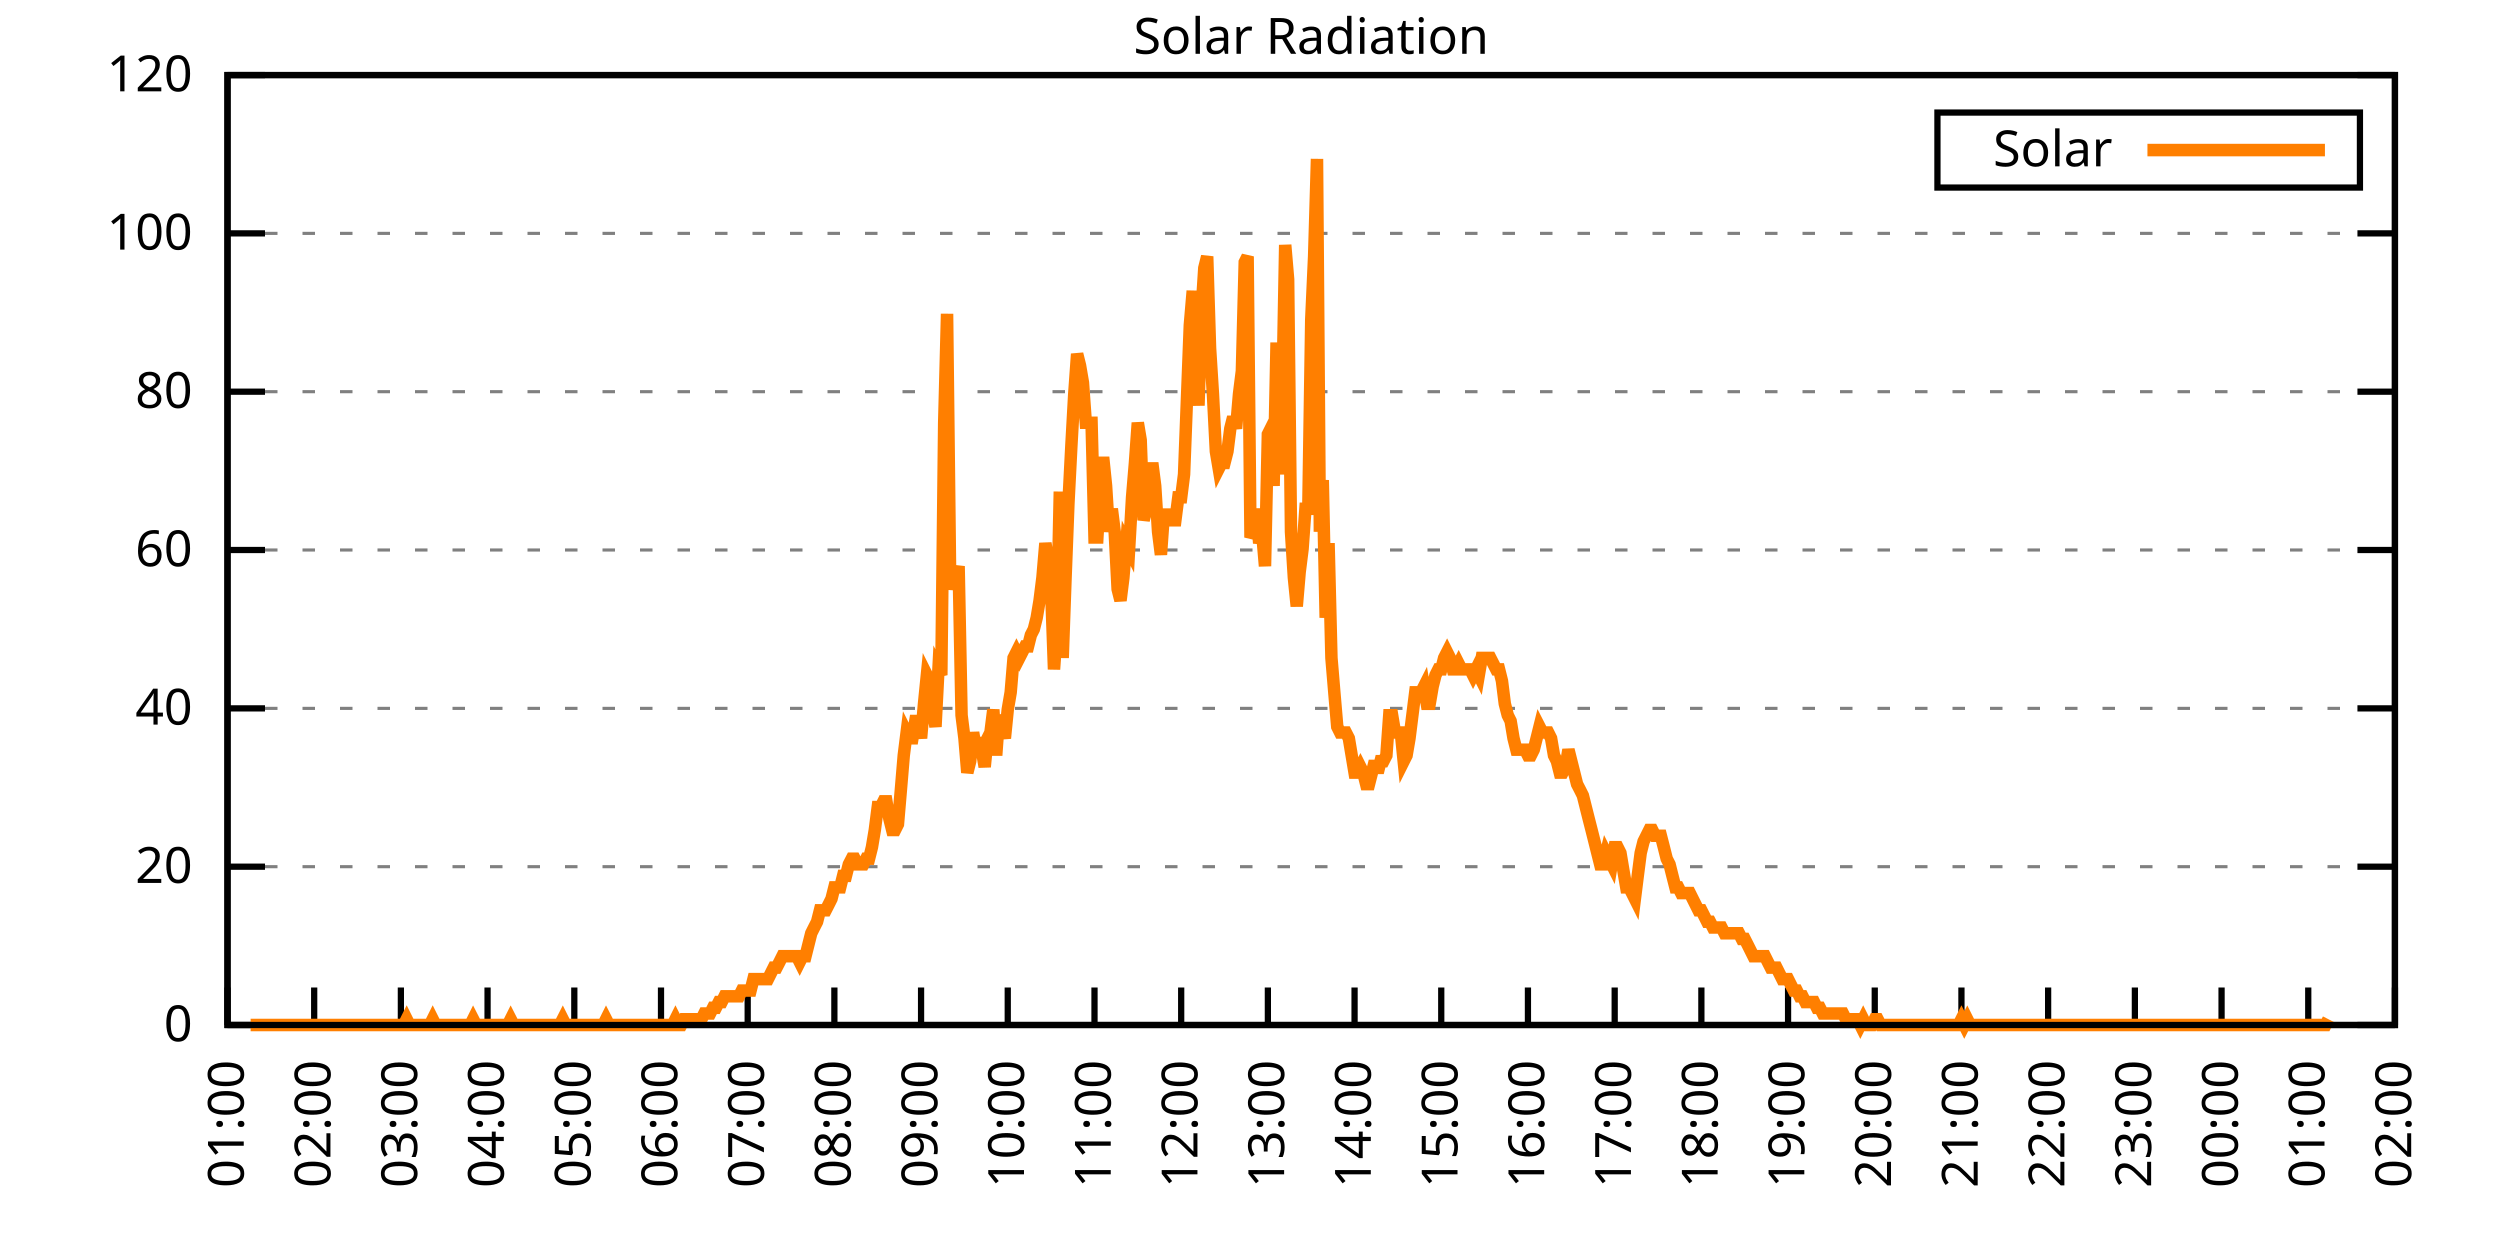
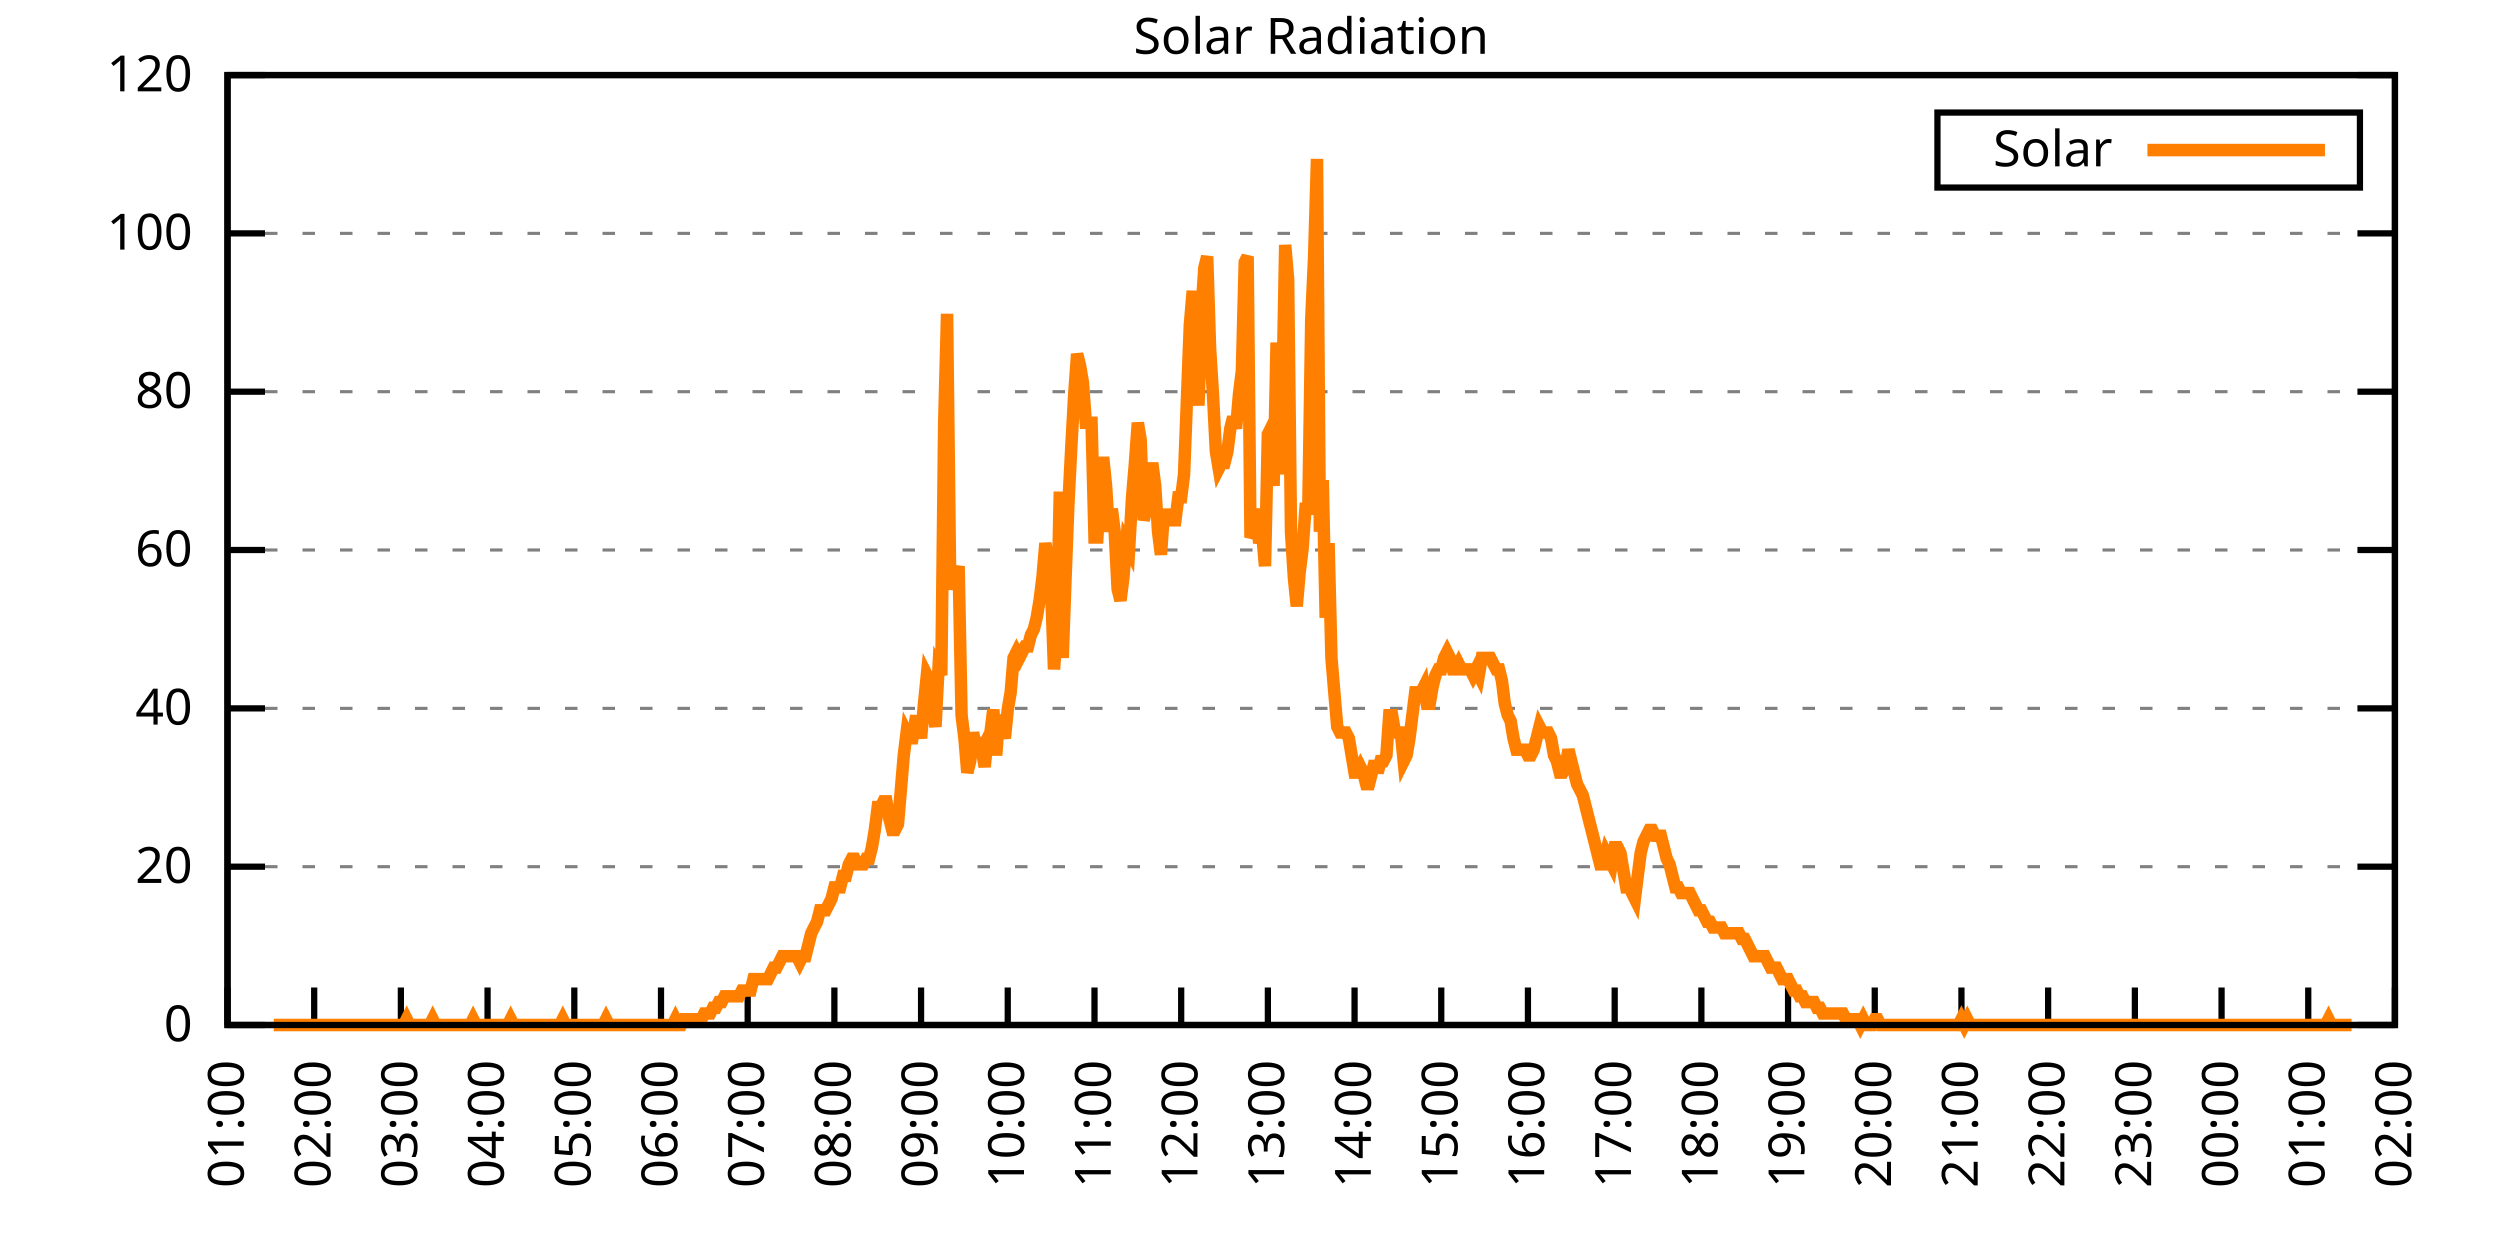
<svg xmlns="http://www.w3.org/2000/svg" xmlns:xlink="http://www.w3.org/1999/xlink" width="400" height="200" viewBox="0 0 400 200">
  <g id="gnuplot_canvas">
    <rect x="0" y="0" width="400" height="200" fill="none" />
    <defs>
      <circle id="gpDot" r="0.5" stroke-width="0.5" stroke="currentColor" />
      <path id="gpPt0" stroke-width="0.333" stroke="currentColor" d="M-1,0 h2 M0,-1 v2" />
      <path id="gpPt1" stroke-width="0.333" stroke="currentColor" d="M-1,-1 L1,1 M1,-1 L-1,1" />
      <path id="gpPt2" stroke-width="0.333" stroke="currentColor" d="M-1,0 L1,0 M0,-1 L0,1 M-1,-1 L1,1 M-1,1 L1,-1" />
      <rect id="gpPt3" stroke-width="0.333" stroke="currentColor" x="-1" y="-1" width="2" height="2" />
      <rect id="gpPt4" stroke-width="0.333" stroke="currentColor" fill="currentColor" x="-1" y="-1" width="2" height="2" />
      <circle id="gpPt5" stroke-width="0.333" stroke="currentColor" cx="0" cy="0" r="1" />
      <use xlink:href="#gpPt5" id="gpPt6" fill="currentColor" stroke="none" />
      <path id="gpPt7" stroke-width="0.333" stroke="currentColor" d="M0,-1.33 L-1.33,0.67 L1.33,0.67 z" />
      <use xlink:href="#gpPt7" id="gpPt8" fill="currentColor" stroke="none" />
      <use xlink:href="#gpPt7" id="gpPt9" stroke="currentColor" transform="rotate(180)" />
      <use xlink:href="#gpPt9" id="gpPt10" fill="currentColor" stroke="none" />
      <use xlink:href="#gpPt3" id="gpPt11" stroke="currentColor" transform="rotate(45)" />
      <use xlink:href="#gpPt11" id="gpPt12" fill="currentColor" stroke="none" />
      <path id="gpPt13" stroke-width="0.333" stroke="currentColor" d="M0,1.330 L1.265,0.411 L0.782,-1.067 L-0.782,-1.076 L-1.265,0.411 z" />
      <use xlink:href="#gpPt13" id="gpPt14" fill="currentColor" stroke="none" />
      <filter id="textbox" filterUnits="objectBoundingBox" x="0" y="0" height="1" width="1">
        <feFlood flood-color="white" flood-opacity="1" result="bgnd" />
        <feComposite in="SourceGraphic" in2="bgnd" operator="atop" />
      </filter>
      <filter id="greybox" filterUnits="objectBoundingBox" x="0" y="0" height="1" width="1">
        <feFlood flood-color="lightgrey" flood-opacity="1" result="grey" />
        <feComposite in="SourceGraphic" in2="grey" operator="atop" />
      </filter>
    </defs>
    <g fill="none" color="white" stroke="currentColor" stroke-width="1.00" stroke-linecap="butt" stroke-linejoin="miter">
</g>
    <g fill="none" color="black" stroke="currentColor" stroke-width="1.00" stroke-linecap="butt" stroke-linejoin="miter">
      <g stroke="none" shape-rendering="crispEdges">
        <polygon fill="rgb(255, 255, 255)" points="36.40,164.00 383.18,164.00 383.18,12.02 36.40,12.02 " />
      </g>
    </g>
    <g fill="none" color="black" stroke="currentColor" stroke-width="1.00" stroke-linecap="butt" stroke-linejoin="miter">
</g>
    <g fill="none" color="black" stroke="black" stroke-width="0.50" stroke-linecap="butt" stroke-linejoin="miter">
</g>
    <g fill="none" color="gray" stroke="currentColor" stroke-width="0.50" stroke-linecap="butt" stroke-linejoin="miter">
      <path stroke="gray" stroke-dasharray="2,4" class="gridline" d="M36.40,164.00 L383.19,164.00  " />
    </g>
    <g fill="none" color="gray" stroke="gray" stroke-width="1.00" stroke-linecap="butt" stroke-linejoin="miter">
</g>
    <g fill="none" color="black" stroke="currentColor" stroke-width="1.00" stroke-linecap="butt" stroke-linejoin="miter">
      <path stroke="black" d="M36.40,164.00 L42.40,164.00 M383.19,164.00 L377.19,164.00  " />
      <g transform="translate(30.80,166.60)" stroke="none" fill="black" font-family="Sans" font-size="8.00" text-anchor="end">
        <text>
          <tspan font-family="Sans"> 0</tspan>
        </text>
      </g>
    </g>
    <g fill="none" color="black" stroke="currentColor" stroke-width="1.00" stroke-linecap="butt" stroke-linejoin="miter">
</g>
    <g fill="none" color="black" stroke="black" stroke-width="0.50" stroke-linecap="butt" stroke-linejoin="miter">
</g>
    <g fill="none" color="gray" stroke="currentColor" stroke-width="0.50" stroke-linecap="butt" stroke-linejoin="miter">
      <path stroke="gray" stroke-dasharray="2,4" class="gridline" d="M36.40,138.67 L383.19,138.67  " />
    </g>
    <g fill="none" color="gray" stroke="gray" stroke-width="1.00" stroke-linecap="butt" stroke-linejoin="miter">
</g>
    <g fill="none" color="black" stroke="currentColor" stroke-width="1.00" stroke-linecap="butt" stroke-linejoin="miter">
      <path stroke="black" d="M36.40,138.67 L42.40,138.67 M383.19,138.67 L377.19,138.67  " />
      <g transform="translate(30.80,141.27)" stroke="none" fill="black" font-family="Sans" font-size="8.00" text-anchor="end">
        <text>
          <tspan font-family="Sans"> 20</tspan>
        </text>
      </g>
    </g>
    <g fill="none" color="black" stroke="currentColor" stroke-width="1.00" stroke-linecap="butt" stroke-linejoin="miter">
</g>
    <g fill="none" color="black" stroke="black" stroke-width="0.50" stroke-linecap="butt" stroke-linejoin="miter">
</g>
    <g fill="none" color="gray" stroke="currentColor" stroke-width="0.50" stroke-linecap="butt" stroke-linejoin="miter">
      <path stroke="gray" stroke-dasharray="2,4" class="gridline" d="M36.40,113.34 L383.19,113.34  " />
    </g>
    <g fill="none" color="gray" stroke="gray" stroke-width="1.00" stroke-linecap="butt" stroke-linejoin="miter">
</g>
    <g fill="none" color="black" stroke="currentColor" stroke-width="1.00" stroke-linecap="butt" stroke-linejoin="miter">
      <path stroke="black" d="M36.40,113.34 L42.40,113.34 M383.19,113.34 L377.19,113.34  " />
      <g transform="translate(30.80,115.94)" stroke="none" fill="black" font-family="Sans" font-size="8.00" text-anchor="end">
        <text>
          <tspan font-family="Sans"> 40</tspan>
        </text>
      </g>
    </g>
    <g fill="none" color="black" stroke="currentColor" stroke-width="1.00" stroke-linecap="butt" stroke-linejoin="miter">
</g>
    <g fill="none" color="black" stroke="black" stroke-width="0.50" stroke-linecap="butt" stroke-linejoin="miter">
</g>
    <g fill="none" color="gray" stroke="currentColor" stroke-width="0.50" stroke-linecap="butt" stroke-linejoin="miter">
      <path stroke="gray" stroke-dasharray="2,4" class="gridline" d="M36.40,88.00 L383.19,88.00  " />
    </g>
    <g fill="none" color="gray" stroke="gray" stroke-width="1.00" stroke-linecap="butt" stroke-linejoin="miter">
</g>
    <g fill="none" color="black" stroke="currentColor" stroke-width="1.00" stroke-linecap="butt" stroke-linejoin="miter">
      <path stroke="black" d="M36.40,88.00 L42.40,88.00 M383.19,88.00 L377.19,88.00  " />
      <g transform="translate(30.80,90.60)" stroke="none" fill="black" font-family="Sans" font-size="8.00" text-anchor="end">
        <text>
          <tspan font-family="Sans"> 60</tspan>
        </text>
      </g>
    </g>
    <g fill="none" color="black" stroke="currentColor" stroke-width="1.00" stroke-linecap="butt" stroke-linejoin="miter">
</g>
    <g fill="none" color="black" stroke="black" stroke-width="0.50" stroke-linecap="butt" stroke-linejoin="miter">
</g>
    <g fill="none" color="gray" stroke="currentColor" stroke-width="0.50" stroke-linecap="butt" stroke-linejoin="miter">
      <path stroke="gray" stroke-dasharray="2,4" class="gridline" d="M36.40,62.67 L383.19,62.67  " />
    </g>
    <g fill="none" color="gray" stroke="gray" stroke-width="1.00" stroke-linecap="butt" stroke-linejoin="miter">
</g>
    <g fill="none" color="black" stroke="currentColor" stroke-width="1.00" stroke-linecap="butt" stroke-linejoin="miter">
      <path stroke="black" d="M36.40,62.67 L42.40,62.67 M383.19,62.67 L377.19,62.67  " />
      <g transform="translate(30.80,65.27)" stroke="none" fill="black" font-family="Sans" font-size="8.00" text-anchor="end">
        <text>
          <tspan font-family="Sans"> 80</tspan>
        </text>
      </g>
    </g>
    <g fill="none" color="black" stroke="currentColor" stroke-width="1.00" stroke-linecap="butt" stroke-linejoin="miter">
</g>
    <g fill="none" color="black" stroke="black" stroke-width="0.50" stroke-linecap="butt" stroke-linejoin="miter">
</g>
    <g fill="none" color="gray" stroke="currentColor" stroke-width="0.50" stroke-linecap="butt" stroke-linejoin="miter">
      <path stroke="gray" stroke-dasharray="2,4" class="gridline" d="M36.40,37.34 L383.19,37.34  " />
    </g>
    <g fill="none" color="gray" stroke="gray" stroke-width="1.00" stroke-linecap="butt" stroke-linejoin="miter">
</g>
    <g fill="none" color="black" stroke="currentColor" stroke-width="1.00" stroke-linecap="butt" stroke-linejoin="miter">
      <path stroke="black" d="M36.40,37.34 L42.40,37.34 M383.19,37.34 L377.19,37.34  " />
      <g transform="translate(30.80,39.94)" stroke="none" fill="black" font-family="Sans" font-size="8.00" text-anchor="end">
        <text>
          <tspan font-family="Sans"> 100</tspan>
        </text>
      </g>
    </g>
    <g fill="none" color="black" stroke="currentColor" stroke-width="1.00" stroke-linecap="butt" stroke-linejoin="miter">
</g>
    <g fill="none" color="black" stroke="black" stroke-width="0.50" stroke-linecap="butt" stroke-linejoin="miter">
</g>
    <g fill="none" color="gray" stroke="currentColor" stroke-width="0.50" stroke-linecap="butt" stroke-linejoin="miter">
      <path stroke="gray" stroke-dasharray="2,4" class="gridline" d="M36.40,12.01 L383.19,12.01  " />
    </g>
    <g fill="none" color="gray" stroke="gray" stroke-width="1.00" stroke-linecap="butt" stroke-linejoin="miter">
</g>
    <g fill="none" color="black" stroke="currentColor" stroke-width="1.00" stroke-linecap="butt" stroke-linejoin="miter">
      <path stroke="black" d="M36.40,12.01 L42.40,12.01 M383.19,12.01 L377.19,12.01  " />
      <g transform="translate(30.80,14.61)" stroke="none" fill="black" font-family="Sans" font-size="8.00" text-anchor="end">
        <text>
          <tspan font-family="Sans"> 120</tspan>
        </text>
      </g>
    </g>
    <g fill="none" color="black" stroke="currentColor" stroke-width="1.00" stroke-linecap="butt" stroke-linejoin="miter">
      <path stroke="black" d="M36.40,164.00 L36.40,158.00  " />
      <g transform="translate(39.00,169.60) rotate(270.00)" stroke="none" fill="black" font-family="Sans" font-size="8.00" text-anchor="end">
        <text>
          <tspan font-family="Sans">01:00</tspan>
        </text>
      </g>
    </g>
    <g fill="none" color="black" stroke="currentColor" stroke-width="1.00" stroke-linecap="butt" stroke-linejoin="miter">
      <path stroke="black" d="M50.27,164.00 L50.27,158.00  " />
      <g transform="translate(52.87,169.60) rotate(270.00)" stroke="none" fill="black" font-family="Sans" font-size="8.00" text-anchor="end">
        <text>
          <tspan font-family="Sans">02:00</tspan>
        </text>
      </g>
    </g>
    <g fill="none" color="black" stroke="currentColor" stroke-width="1.00" stroke-linecap="butt" stroke-linejoin="miter">
      <path stroke="black" d="M64.14,164.00 L64.14,158.00  " />
      <g transform="translate(66.74,169.60) rotate(270.00)" stroke="none" fill="black" font-family="Sans" font-size="8.00" text-anchor="end">
        <text>
          <tspan font-family="Sans">03:00</tspan>
        </text>
      </g>
    </g>
    <g fill="none" color="black" stroke="currentColor" stroke-width="1.00" stroke-linecap="butt" stroke-linejoin="miter">
      <path stroke="black" d="M78.01,164.00 L78.01,158.00  " />
      <g transform="translate(80.61,169.60) rotate(270.00)" stroke="none" fill="black" font-family="Sans" font-size="8.00" text-anchor="end">
        <text>
          <tspan font-family="Sans">04:00</tspan>
        </text>
      </g>
    </g>
    <g fill="none" color="black" stroke="currentColor" stroke-width="1.00" stroke-linecap="butt" stroke-linejoin="miter">
      <path stroke="black" d="M91.89,164.00 L91.89,158.00  " />
      <g transform="translate(94.49,169.60) rotate(270.00)" stroke="none" fill="black" font-family="Sans" font-size="8.00" text-anchor="end">
        <text>
          <tspan font-family="Sans">05:00</tspan>
        </text>
      </g>
    </g>
    <g fill="none" color="black" stroke="currentColor" stroke-width="1.00" stroke-linecap="butt" stroke-linejoin="miter">
      <path stroke="black" d="M105.76,164.00 L105.76,158.00  " />
      <g transform="translate(108.36,169.60) rotate(270.00)" stroke="none" fill="black" font-family="Sans" font-size="8.00" text-anchor="end">
        <text>
          <tspan font-family="Sans">06:00</tspan>
        </text>
      </g>
    </g>
    <g fill="none" color="black" stroke="currentColor" stroke-width="1.00" stroke-linecap="butt" stroke-linejoin="miter">
      <path stroke="black" d="M119.63,164.00 L119.63,158.00  " />
      <g transform="translate(122.23,169.60) rotate(270.00)" stroke="none" fill="black" font-family="Sans" font-size="8.00" text-anchor="end">
        <text>
          <tspan font-family="Sans">07:00</tspan>
        </text>
      </g>
    </g>
    <g fill="none" color="black" stroke="currentColor" stroke-width="1.00" stroke-linecap="butt" stroke-linejoin="miter">
      <path stroke="black" d="M133.50,164.00 L133.50,158.00  " />
      <g transform="translate(136.10,169.60) rotate(270.00)" stroke="none" fill="black" font-family="Sans" font-size="8.00" text-anchor="end">
        <text>
          <tspan font-family="Sans">08:00</tspan>
        </text>
      </g>
    </g>
    <g fill="none" color="black" stroke="currentColor" stroke-width="1.00" stroke-linecap="butt" stroke-linejoin="miter">
      <path stroke="black" d="M147.37,164.00 L147.37,158.00  " />
      <g transform="translate(149.97,169.60) rotate(270.00)" stroke="none" fill="black" font-family="Sans" font-size="8.00" text-anchor="end">
        <text>
          <tspan font-family="Sans">09:00</tspan>
        </text>
      </g>
    </g>
    <g fill="none" color="black" stroke="currentColor" stroke-width="1.00" stroke-linecap="butt" stroke-linejoin="miter">
      <path stroke="black" d="M161.24,164.00 L161.24,158.00  " />
      <g transform="translate(163.84,169.60) rotate(270.00)" stroke="none" fill="black" font-family="Sans" font-size="8.00" text-anchor="end">
        <text>
          <tspan font-family="Sans">10:00</tspan>
        </text>
      </g>
    </g>
    <g fill="none" color="black" stroke="currentColor" stroke-width="1.00" stroke-linecap="butt" stroke-linejoin="miter">
      <path stroke="black" d="M175.12,164.00 L175.12,158.00  " />
      <g transform="translate(177.72,169.60) rotate(270.00)" stroke="none" fill="black" font-family="Sans" font-size="8.00" text-anchor="end">
        <text>
          <tspan font-family="Sans">11:00</tspan>
        </text>
      </g>
    </g>
    <g fill="none" color="black" stroke="currentColor" stroke-width="1.00" stroke-linecap="butt" stroke-linejoin="miter">
      <path stroke="black" d="M188.99,164.00 L188.99,158.00  " />
      <g transform="translate(191.59,169.60) rotate(270.00)" stroke="none" fill="black" font-family="Sans" font-size="8.00" text-anchor="end">
        <text>
          <tspan font-family="Sans">12:00</tspan>
        </text>
      </g>
    </g>
    <g fill="none" color="black" stroke="currentColor" stroke-width="1.00" stroke-linecap="butt" stroke-linejoin="miter">
      <path stroke="black" d="M202.86,164.00 L202.86,158.00  " />
      <g transform="translate(205.46,169.60) rotate(270.00)" stroke="none" fill="black" font-family="Sans" font-size="8.00" text-anchor="end">
        <text>
          <tspan font-family="Sans">13:00</tspan>
        </text>
      </g>
    </g>
    <g fill="none" color="black" stroke="currentColor" stroke-width="1.00" stroke-linecap="butt" stroke-linejoin="miter">
      <path stroke="black" d="M216.73,164.00 L216.73,158.00  " />
      <g transform="translate(219.33,169.60) rotate(270.00)" stroke="none" fill="black" font-family="Sans" font-size="8.00" text-anchor="end">
        <text>
          <tspan font-family="Sans">14:00</tspan>
        </text>
      </g>
    </g>
    <g fill="none" color="black" stroke="currentColor" stroke-width="1.00" stroke-linecap="butt" stroke-linejoin="miter">
      <path stroke="black" d="M230.60,164.00 L230.60,158.00  " />
      <g transform="translate(233.20,169.60) rotate(270.00)" stroke="none" fill="black" font-family="Sans" font-size="8.00" text-anchor="end">
        <text>
          <tspan font-family="Sans">15:00</tspan>
        </text>
      </g>
    </g>
    <g fill="none" color="black" stroke="currentColor" stroke-width="1.00" stroke-linecap="butt" stroke-linejoin="miter">
      <path stroke="black" d="M244.47,164.00 L244.47,158.00  " />
      <g transform="translate(247.07,169.60) rotate(270.00)" stroke="none" fill="black" font-family="Sans" font-size="8.00" text-anchor="end">
        <text>
          <tspan font-family="Sans">16:00</tspan>
        </text>
      </g>
    </g>
    <g fill="none" color="black" stroke="currentColor" stroke-width="1.00" stroke-linecap="butt" stroke-linejoin="miter">
      <path stroke="black" d="M258.35,164.00 L258.35,158.00  " />
      <g transform="translate(260.95,169.60) rotate(270.00)" stroke="none" fill="black" font-family="Sans" font-size="8.00" text-anchor="end">
        <text>
          <tspan font-family="Sans">17:00</tspan>
        </text>
      </g>
    </g>
    <g fill="none" color="black" stroke="currentColor" stroke-width="1.00" stroke-linecap="butt" stroke-linejoin="miter">
      <path stroke="black" d="M272.22,164.00 L272.22,158.00  " />
      <g transform="translate(274.82,169.60) rotate(270.00)" stroke="none" fill="black" font-family="Sans" font-size="8.00" text-anchor="end">
        <text>
          <tspan font-family="Sans">18:00</tspan>
        </text>
      </g>
    </g>
    <g fill="none" color="black" stroke="currentColor" stroke-width="1.00" stroke-linecap="butt" stroke-linejoin="miter">
      <path stroke="black" d="M286.09,164.00 L286.09,158.00  " />
      <g transform="translate(288.69,169.60) rotate(270.00)" stroke="none" fill="black" font-family="Sans" font-size="8.00" text-anchor="end">
        <text>
          <tspan font-family="Sans">19:00</tspan>
        </text>
      </g>
    </g>
    <g fill="none" color="black" stroke="currentColor" stroke-width="1.00" stroke-linecap="butt" stroke-linejoin="miter">
      <path stroke="black" d="M299.96,164.00 L299.96,158.00  " />
      <g transform="translate(302.56,169.60) rotate(270.00)" stroke="none" fill="black" font-family="Sans" font-size="8.00" text-anchor="end">
        <text>
          <tspan font-family="Sans">20:00</tspan>
        </text>
      </g>
    </g>
    <g fill="none" color="black" stroke="currentColor" stroke-width="1.00" stroke-linecap="butt" stroke-linejoin="miter">
      <path stroke="black" d="M313.83,164.00 L313.83,158.00  " />
      <g transform="translate(316.43,169.60) rotate(270.00)" stroke="none" fill="black" font-family="Sans" font-size="8.00" text-anchor="end">
        <text>
          <tspan font-family="Sans">21:00</tspan>
        </text>
      </g>
    </g>
    <g fill="none" color="black" stroke="currentColor" stroke-width="1.00" stroke-linecap="butt" stroke-linejoin="miter">
      <path stroke="black" d="M327.70,164.00 L327.70,158.00  " />
      <g transform="translate(330.30,169.60) rotate(270.00)" stroke="none" fill="black" font-family="Sans" font-size="8.00" text-anchor="end">
        <text>
          <tspan font-family="Sans">22:00</tspan>
        </text>
      </g>
    </g>
    <g fill="none" color="black" stroke="currentColor" stroke-width="1.00" stroke-linecap="butt" stroke-linejoin="miter">
      <path stroke="black" d="M341.58,164.00 L341.58,158.00  " />
      <g transform="translate(344.18,169.60) rotate(270.00)" stroke="none" fill="black" font-family="Sans" font-size="8.00" text-anchor="end">
        <text>
          <tspan font-family="Sans">23:00</tspan>
        </text>
      </g>
    </g>
    <g fill="none" color="black" stroke="currentColor" stroke-width="1.00" stroke-linecap="butt" stroke-linejoin="miter">
      <path stroke="black" d="M355.45,164.00 L355.45,158.00  " />
      <g transform="translate(358.05,169.60) rotate(270.00)" stroke="none" fill="black" font-family="Sans" font-size="8.00" text-anchor="end">
        <text>
          <tspan font-family="Sans">00:00</tspan>
        </text>
      </g>
    </g>
    <g fill="none" color="black" stroke="currentColor" stroke-width="1.00" stroke-linecap="butt" stroke-linejoin="miter">
      <path stroke="black" d="M369.32,164.00 L369.32,158.00  " />
      <g transform="translate(371.92,169.60) rotate(270.00)" stroke="none" fill="black" font-family="Sans" font-size="8.00" text-anchor="end">
        <text>
          <tspan font-family="Sans">01:00</tspan>
        </text>
      </g>
    </g>
    <g fill="none" color="black" stroke="currentColor" stroke-width="1.00" stroke-linecap="butt" stroke-linejoin="miter">
      <path stroke="black" d="M383.19,164.00 L383.19,158.00  " />
      <g transform="translate(385.79,169.60) rotate(270.00)" stroke="none" fill="black" font-family="Sans" font-size="8.00" text-anchor="end">
        <text>
          <tspan font-family="Sans">02:00</tspan>
        </text>
      </g>
    </g>
    <g fill="none" color="black" stroke="currentColor" stroke-width="1.00" stroke-linecap="butt" stroke-linejoin="miter">
</g>
    <g fill="none" color="black" stroke="currentColor" stroke-width="1.00" stroke-linecap="butt" stroke-linejoin="miter">
      <path stroke="black" d="M36.40,12.01 L36.40,164.00 L383.19,164.00 L383.19,12.01 L36.40,12.01 Z  " />
    </g>
    <g fill="none" color="black" stroke="currentColor" stroke-width="1.00" stroke-linecap="butt" stroke-linejoin="miter">
</g>
    <g fill="none" color="black" stroke="currentColor" stroke-width="1.00" stroke-linecap="butt" stroke-linejoin="miter">
      <path stroke="black" d="M309.99,30.01 L309.99,18.01 L377.59,18.01 L377.59,30.01 L309.99,30.01 Z  " />
    </g>
    <g id="Solar_Radiation_plot_1">
      <g fill="none" color="white" stroke="black" stroke-width="2.00" stroke-linecap="butt" stroke-linejoin="miter">
</g>
      <g fill="none" color="black" stroke="currentColor" stroke-width="2.00" stroke-linecap="butt" stroke-linejoin="miter">
        <g transform="translate(337.99,26.61)" stroke="none" fill="black" font-family="Sans" font-size="8.00" text-anchor="end">
          <text>
            <tspan font-family="Sans">Solar</tspan>
          </text>
        </g>
      </g>
      <g fill="none" color="black" stroke="currentColor" stroke-width="2.00" stroke-linecap="butt" stroke-linejoin="miter">
-         <path stroke="rgb(255, 127,   0)" d="M343.59,24.01 L371.99,24.01 M40.10,164.00 L40.56,164.00 L41.02,164.00 L41.49,164.00 L41.95,164.00 L42.41,164.00   L42.87,164.00 L43.34,164.00 L43.80,164.00 L44.26,164.00 L44.72,164.00 L45.19,164.00 L45.65,164.00 L46.11,164.00   L46.57,164.00 L47.03,164.00 L47.50,164.00 L47.96,164.00 L48.42,164.00 L48.88,164.00 L49.35,164.00 L49.81,164.00   L50.27,164.00 L50.73,164.00 L51.20,164.00 L51.66,164.00 L52.12,164.00 L52.58,164.00 L53.05,164.00 L53.51,164.00   L53.97,164.00 L54.43,164.00 L54.90,164.00 L55.36,164.00 L55.82,164.00 L56.28,164.00 L56.75,164.00 L57.21,164.00   L57.67,164.00 L58.13,164.00 L58.59,164.00 L59.06,164.00 L59.52,164.00 L59.98,164.00 L60.44,164.00 L60.91,164.00   L61.37,164.00 L61.83,164.00 L62.29,164.00 L62.76,164.00 L63.22,164.00 L63.68,164.00 L64.14,164.00 L64.61,164.00   L65.07,163.08 L65.53,164.00 L65.99,164.00 L66.46,164.00 L66.92,164.00 L67.38,164.00 L67.84,164.00 L68.30,164.00   L68.77,164.00 L69.23,163.08 L69.69,164.00 L70.15,164.00 L70.62,164.00 L71.08,164.00 L71.54,164.00 L72.00,164.00   L72.47,164.00 L72.93,164.00 L73.39,164.00 L73.85,164.00 L74.32,164.00 L74.78,164.00 L75.24,164.00 L75.70,163.08   L76.17,164.00 L76.63,164.00 L77.09,164.00 L77.55,164.00 L78.01,164.00 L78.48,164.00 L78.94,164.00 L79.40,164.00   L79.86,164.00 L80.33,164.00 L80.79,164.00 L81.25,164.00 L81.71,163.08 L82.18,164.00 L82.64,164.00 L83.10,164.00   L83.56,164.00 L84.03,164.00 L84.49,164.00 L84.95,164.00 L85.41,164.00 L85.88,164.00 L86.34,164.00 L86.80,164.00   L87.26,164.00 L87.72,164.00 L88.19,164.00 L88.65,164.00 L89.11,164.00 L89.57,164.00 L90.04,163.08 L90.50,164.00   L90.96,164.00 L91.42,164.00 L91.89,164.00 L92.35,164.00 L92.81,164.00 L93.27,164.00 L93.74,164.00 L94.20,164.00   L94.66,164.00 L95.12,164.00 L95.59,164.00 L96.05,164.00 L96.51,164.00 L96.97,163.08 L97.44,164.00 L97.90,164.00   L98.36,164.00 L98.82,164.00 L99.28,164.00 L99.75,164.00 L100.21,164.00 L100.67,164.00 L101.13,164.00 L101.60,164.00   L102.06,164.00 L102.52,164.00 L102.98,164.00 L103.45,164.00 L103.91,164.00 L104.37,164.00 L104.83,164.00 L105.30,164.00   L105.76,164.00 L106.22,164.00 L106.68,164.00 L107.15,164.00 L107.61,164.00 L108.07,163.08 L108.53,164.00 L108.99,164.00   L109.46,163.08 L109.92,163.08 L110.38,163.08 L110.84,163.08 L111.31,163.08 L111.77,163.08 L112.23,163.08 L112.69,162.16   L113.16,162.16 L113.62,162.16 L114.08,161.25 L114.54,161.25 L115.01,160.33 L115.47,160.33 L115.93,159.41 L116.39,159.41   L116.86,159.41 L117.32,159.41 L117.78,159.41 L118.24,159.41 L118.70,158.49 L119.17,158.49 L119.63,158.49 L120.09,158.49   L120.55,156.66 L121.02,156.66 L121.48,156.66 L121.94,156.66 L122.40,156.66 L122.87,156.66 L123.33,155.74 L123.79,154.82   L124.25,154.82 L124.72,153.91 L125.18,152.99 L125.64,152.99 L126.10,152.99 L126.57,152.99 L127.03,152.99 L127.49,152.99   L127.95,153.91 L128.41,152.99 L128.88,152.99 L129.34,151.15 L129.80,149.32 L130.26,148.40 L130.73,147.48 L131.19,145.65   L131.65,145.65 L132.11,145.65 L132.58,144.73 L133.04,143.81 L133.50,141.98 L133.96,141.98 L134.43,141.98 L134.89,140.14   L135.35,140.14 L135.81,138.30 L136.28,137.39 L136.74,137.39 L137.20,138.30 L137.66,138.30 L138.13,138.30 L138.59,137.39   L139.05,137.39 L139.51,135.55 L139.97,132.80 L140.44,129.13 L140.90,129.13 L141.36,128.21 L141.82,128.21 L142.29,130.96   L142.75,132.80 L143.21,132.80 L143.67,131.88 L144.14,126.37 L144.60,120.87 L145.06,117.20 L145.52,118.12 L145.99,118.12   L146.45,115.36 L146.91,115.36 L147.37,118.12 L147.84,112.61 L148.30,108.02 L148.76,108.94 L149.22,113.53 L149.68,116.28   L150.15,107.10 L150.61,108.02 L151.07,67.64 L151.53,50.21 L152.00,90.59 L152.46,94.26 L152.92,92.42 L153.38,90.59   L153.85,114.44 L154.31,118.12 L154.77,123.62 L155.23,121.79 L155.70,117.20 L156.16,119.95 L156.62,118.12 L157.08,119.95   L157.55,122.70 L158.01,118.12 L158.47,117.20 L158.93,113.53 L159.39,120.87 L159.86,114.44 L160.32,116.28 L160.78,118.12   L161.24,113.53 L161.71,110.77 L162.17,105.27 L162.63,104.35 L163.09,105.27 L163.56,104.35 L164.02,103.43 L164.48,103.43   L164.94,101.60 L165.41,100.68 L165.87,98.84 L166.33,96.09 L166.79,92.42 L167.26,86.91 L167.72,89.67 L168.18,94.26   L168.64,107.10 L169.10,100.68 L169.57,78.66 L170.03,105.27 L170.49,92.42 L170.95,80.49 L171.42,71.31 L171.88,63.05   L172.34,56.63 L172.80,58.47 L173.27,61.22 L173.73,67.64 L174.19,67.64 L174.65,67.64 L175.12,86.00 L175.58,86.00   L176.04,77.74 L176.50,73.15 L176.97,77.74 L177.43,85.08 L177.89,81.41 L178.35,85.08 L178.82,94.26 L179.28,96.09   L179.74,92.42 L180.20,86.91 L180.66,87.83 L181.13,79.57 L181.59,74.07 L182.05,67.64 L182.51,70.40 L182.98,83.24   L183.44,81.41 L183.90,77.74 L184.36,74.07 L184.83,77.74 L185.29,85.08 L185.75,88.75 L186.21,82.33 L186.68,82.33   L187.14,83.24 L187.60,83.24 L188.06,83.24 L188.53,79.57 L188.99,79.57 L189.45,75.90 L189.91,63.97 L190.37,52.04   L190.84,46.54 L191.30,57.55 L191.76,64.89 L192.22,50.21 L192.69,42.87 L193.15,41.03 L193.61,55.71 L194.07,63.05   L194.54,72.23 L195.00,74.98 L195.46,74.07 L195.92,74.07 L196.39,72.23 L196.85,68.56 L197.31,66.73 L197.77,68.56   L198.24,63.05 L198.70,59.38 L199.16,41.95 L199.62,41.03 L200.08,86.00 L200.55,85.08 L201.01,81.41 L201.47,86.91   L201.93,85.08 L202.40,90.59 L202.86,69.48 L203.32,68.56 L203.78,77.74 L204.25,54.80 L204.71,75.90 L205.17,63.97   L205.63,39.19 L206.10,44.70 L206.56,85.08 L207.02,92.42 L207.48,97.01 L207.95,91.50 L208.41,87.83 L208.87,81.41   L209.33,81.41 L209.80,51.12 L210.26,41.03 L210.72,25.43 L211.18,85.08 L211.64,76.82 L212.11,98.84 L212.57,86.91   L213.03,105.27 L213.49,110.77 L213.96,116.28 L214.42,117.20 L214.88,117.20 L215.34,117.20 L215.81,118.12 L216.27,120.87   L216.73,123.62 L217.19,123.62 L217.66,122.70 L218.12,123.62 L218.58,125.46 L219.04,125.46 L219.51,123.62 L219.97,121.79   L220.43,123.62 L220.89,121.79 L221.35,121.79 L221.82,120.87 L222.28,114.44 L222.74,114.44 L223.20,117.20 L223.67,117.20   L224.13,117.20 L224.59,121.79 L225.05,120.87 L225.52,118.12 L225.98,114.44 L226.44,110.77 L226.90,110.77 L227.37,110.77   L227.83,109.86 L228.29,112.61 L228.75,112.61 L229.22,109.86 L229.68,108.02 L230.14,107.10 L230.60,107.10 L231.06,105.27   L231.53,104.35 L231.99,105.27 L232.45,107.10 L232.91,107.10 L233.38,106.19 L233.84,107.10 L234.30,107.10 L234.76,107.10   L235.23,107.10 L235.69,108.02 L236.15,107.10 L236.61,108.02 L237.08,105.27 L237.54,105.27 L238.00,105.27 L238.46,105.27   L238.93,106.19 L239.39,107.10 L239.85,107.10 L240.31,108.94 L240.77,112.61 L241.24,114.44 L241.70,115.36 L242.16,118.12   L242.62,119.95 L243.09,119.95 L243.55,119.95 L244.01,119.95 L244.47,120.87 L244.94,120.87 L245.40,119.95 L245.86,118.12   L246.32,116.28 L246.79,117.20 L247.25,117.20 L247.71,117.20 L248.17,118.12 L248.64,120.87 L249.10,121.79 L249.56,123.62   L250.02,123.62 L250.49,122.70 L250.95,119.95 L251.41,121.79 L251.87,123.62 L252.33,125.46 L252.80,126.37 L253.26,127.29   L253.72,129.13 L254.18,130.96 L254.65,132.80 L255.11,134.63 L255.57,136.47 L256.03,138.30 L256.50,138.30 L256.96,136.47   L257.42,137.39 L257.88,138.30 L258.35,135.55 L258.81,135.55 L259.27,136.47 L259.73,139.22 L260.20,141.98 L260.66,141.98   L261.12,142.89 L261.58,143.81 L262.04,140.14 L262.51,136.47 L262.97,134.63 L263.43,133.72 L263.89,132.80 L264.36,132.80   L264.82,133.72 L265.28,133.72 L265.74,133.72 L266.21,135.55 L266.67,137.39 L267.13,138.30 L267.59,140.14 L268.06,141.98   L268.52,141.98 L268.98,142.89 L269.44,142.89 L269.91,142.89 L270.37,142.89 L270.83,143.81 L271.29,144.73 L271.75,145.65   L272.22,145.65 L272.68,146.56 L273.14,147.48 L273.60,147.48 L274.07,148.40 L274.53,148.40 L274.99,148.40 L275.45,148.40   L275.92,149.32 L276.38,149.32 L276.84,149.32 L277.30,149.32 L277.77,149.32 L278.23,149.32 L278.69,150.23 L279.15,150.23   L279.62,151.15 L280.08,152.07 L280.54,152.99 L281.00,152.99 L281.46,152.99 L281.93,152.99 L282.39,152.99 L282.85,153.91   L283.31,154.82 L283.78,154.82 L284.24,154.82 L284.70,155.74 L285.16,156.66 L285.63,156.66 L286.09,156.66 L286.55,157.58   L287.01,158.49 L287.48,158.49 L287.94,159.41 L288.40,159.41 L288.86,160.33 L289.33,160.33 L289.79,160.33 L290.25,160.33   L290.71,161.25 L291.18,161.25 L291.64,162.16 L292.10,162.16 L292.56,162.16 L293.02,162.16 L293.49,162.16 L293.95,162.16   L294.41,162.16 L294.87,162.16 L295.34,163.08 L295.80,163.08 L296.26,163.08 L296.72,163.08 L297.19,163.08 L297.65,164.00   L298.11,163.08 L298.57,164.00 L299.04,164.00 L299.50,164.00 L299.96,163.08 L300.42,163.08 L300.89,164.00 L301.35,164.00   L301.81,164.00 L302.27,164.00 L302.73,164.00 L303.20,164.00 L303.66,164.00 L304.12,164.00 L304.58,164.00 L305.05,164.00   L305.51,164.00 L305.97,164.00 L306.43,164.00 L306.90,164.00 L307.36,164.00 L307.82,164.00 L308.28,164.00 L308.75,164.00   L309.21,164.00 L309.67,164.00 L310.13,164.00 L310.60,164.00 L311.06,164.00 L311.52,164.00 L311.98,164.00 L312.44,164.00   L312.91,164.00 L313.37,164.00 L313.83,163.08 L314.29,164.00 L314.76,163.08 L315.22,164.00 L315.68,164.00 L316.14,164.00   L316.61,164.00 L317.07,164.00 L317.53,164.00 L317.99,164.00 L318.46,164.00 L318.92,164.00 L319.38,164.00 L319.84,164.00   L320.31,164.00 L320.77,164.00 L321.23,164.00 L321.69,164.00 L322.15,164.00 L322.62,164.00 L323.08,164.00 L323.54,164.00   L324.00,164.00 L324.47,164.00 L324.93,164.00 L325.39,164.00 L325.85,164.00 L326.32,164.00 L326.78,164.00 L327.24,164.00   L327.70,164.00 L328.17,164.00 L328.63,164.00 L329.09,164.00 L329.55,164.00 L330.02,164.00 L330.48,164.00 L330.94,164.00   L331.40,164.00 L331.87,164.00 L332.33,164.00 L332.79,164.00 L333.25,164.00 L333.71,164.00 L334.18,164.00 L334.64,164.00   L335.10,164.00 L335.56,164.00 L336.03,164.00 L336.49,164.00 L336.95,164.00 L337.41,164.00 L337.88,164.00 L338.34,164.00   L338.80,164.00 L339.26,164.00 L339.73,164.00 L340.19,164.00 L340.65,164.00 L341.11,164.00 L341.58,164.00 L342.04,164.00   L342.50,164.00 L342.96,164.00 L343.42,164.00 L343.89,164.00 L344.35,164.00 L344.81,164.00 L345.27,164.00 L345.74,164.00   L346.20,164.00 L346.66,164.00 L347.12,164.00 L347.59,164.00 L348.05,164.00 L348.51,164.00 L348.97,164.00 L349.44,164.00   L349.90,164.00 L350.36,164.00 L350.82,164.00 L351.29,164.00 L351.75,164.00 L352.21,164.00 L352.67,164.00 L353.13,164.00   L353.60,164.00 L354.06,164.00 L354.52,164.00 L354.98,164.00 L355.45,164.00 L355.91,164.00 L356.37,164.00 L356.83,164.00   L357.30,164.00 L357.76,164.00 L358.22,164.00 L358.68,164.00 L359.15,164.00 L359.61,164.00 L360.07,164.00 L360.53,164.00   L361.00,164.00 L361.46,164.00 L361.92,164.00 L362.38,164.00 L362.84,164.00 L363.31,164.00 L363.77,164.00 L364.23,164.00   L364.69,164.00 L365.16,164.00 L365.62,164.00 L366.08,164.00 L366.54,164.00 L367.01,164.00 L367.47,164.00 L367.93,164.00   L368.39,164.00 L368.86,164.00 L369.32,164.00 L369.78,164.00 L370.24,164.00 L370.71,164.00 L371.17,164.00 L371.63,164.00   L372.09,164.00 L372.56,163.08  " />
+         <path stroke="rgb(255, 127,   0)" d="M343.59,24.01 L371.99,24.01 M43.80,164.00 L44.26,164.00 L44.72,164.00 L45.19,164.00 L45.65,164.00 L46.11,164.00   L46.57,164.00 L47.03,164.00 L47.50,164.00 L47.96,164.00 L48.42,164.00 L48.88,164.00 L49.35,164.00 L49.81,164.00   L50.27,164.00 L50.73,164.00 L51.20,164.00 L51.66,164.00 L52.12,164.00 L52.58,164.00 L53.05,164.00 L53.51,164.00   L53.97,164.00 L54.43,164.00 L54.90,164.00 L55.36,164.00 L55.82,164.00 L56.28,164.00 L56.75,164.00 L57.21,164.00   L57.67,164.00 L58.13,164.00 L58.59,164.00 L59.06,164.00 L59.52,164.00 L59.98,164.00 L60.44,164.00 L60.91,164.00   L61.37,164.00 L61.83,164.00 L62.29,164.00 L62.76,164.00 L63.22,164.00 L63.68,164.00 L64.14,164.00 L64.61,164.00   L65.07,163.08 L65.53,164.00 L65.99,164.00 L66.46,164.00 L66.92,164.00 L67.38,164.00 L67.84,164.00 L68.30,164.00   L68.77,164.00 L69.23,163.08 L69.69,164.00 L70.15,164.00 L70.62,164.00 L71.08,164.00 L71.54,164.00 L72.00,164.00   L72.47,164.00 L72.93,164.00 L73.39,164.00 L73.85,164.00 L74.32,164.00 L74.78,164.00 L75.24,164.00 L75.70,163.08   L76.17,164.00 L76.63,164.00 L77.09,164.00 L77.55,164.00 L78.01,164.00 L78.48,164.00 L78.94,164.00 L79.40,164.00   L79.86,164.00 L80.33,164.00 L80.79,164.00 L81.25,164.00 L81.71,163.08 L82.18,164.00 L82.64,164.00 L83.10,164.00   L83.56,164.00 L84.03,164.00 L84.49,164.00 L84.95,164.00 L85.41,164.00 L85.88,164.00 L86.34,164.00 L86.80,164.00   L87.26,164.00 L87.72,164.00 L88.19,164.00 L88.65,164.00 L89.11,164.00 L89.57,164.00 L90.04,163.08 L90.50,164.00   L90.96,164.00 L91.42,164.00 L91.89,164.00 L92.35,164.00 L92.81,164.00 L93.27,164.00 L93.74,164.00 L94.20,164.00   L94.66,164.00 L95.12,164.00 L95.59,164.00 L96.05,164.00 L96.51,164.00 L96.97,163.08 L97.44,164.00 L97.90,164.00   L98.36,164.00 L98.82,164.00 L99.28,164.00 L99.75,164.00 L100.21,164.00 L100.67,164.00 L101.13,164.00 L101.60,164.00   L102.06,164.00 L102.52,164.00 L102.98,164.00 L103.45,164.00 L103.91,164.00 L104.37,164.00 L104.83,164.00 L105.30,164.00   L105.76,164.00 L106.22,164.00 L106.68,164.00 L107.15,164.00 L107.61,164.00 L108.07,163.08 L108.53,164.00 L108.99,164.00   L109.46,163.08 L109.92,163.08 L110.38,163.08 L110.84,163.08 L111.31,163.08 L111.77,163.08 L112.23,163.08 L112.69,162.16   L113.16,162.16 L113.62,162.16 L114.08,161.25 L114.54,161.25 L115.01,160.33 L115.47,160.33 L115.93,159.41 L116.39,159.41   L116.86,159.41 L117.32,159.41 L117.78,159.41 L118.24,159.41 L118.70,158.49 L119.17,158.49 L119.63,158.49 L120.09,158.49   L120.55,156.66 L121.02,156.66 L121.48,156.66 L121.94,156.66 L122.40,156.66 L122.87,156.66 L123.33,155.74 L123.79,154.82   L124.25,154.82 L124.72,153.91 L125.18,152.99 L125.64,152.99 L126.10,152.99 L126.57,152.99 L127.03,152.99 L127.49,152.99   L127.95,153.91 L128.41,152.99 L128.88,152.99 L129.34,151.15 L129.80,149.32 L130.26,148.40 L130.73,147.48 L131.19,145.65   L131.65,145.65 L132.11,145.65 L132.58,144.73 L133.04,143.81 L133.50,141.98 L133.96,141.98 L134.43,141.98 L134.89,140.14   L135.35,140.14 L135.81,138.30 L136.28,137.39 L136.74,137.39 L137.20,138.30 L137.66,138.30 L138.13,138.30 L138.59,137.39   L139.05,137.39 L139.51,135.55 L139.97,132.80 L140.44,129.13 L140.90,129.13 L141.36,128.21 L141.82,128.21 L142.29,130.96   L142.75,132.80 L143.21,132.80 L143.67,131.88 L144.14,126.37 L144.60,120.87 L145.06,117.20 L145.52,118.12 L145.99,118.12   L146.45,115.36 L146.91,115.36 L147.37,118.12 L147.84,112.61 L148.30,108.02 L148.76,108.94 L149.22,113.53 L149.68,116.28   L150.15,107.10 L150.61,108.02 L151.07,67.64 L151.53,50.21 L152.00,90.59 L152.46,94.26 L152.92,92.42 L153.38,90.59   L153.85,114.44 L154.31,118.12 L154.77,123.62 L155.23,121.79 L155.70,117.20 L156.16,119.95 L156.62,118.12 L157.08,119.95   L157.55,122.70 L158.01,118.12 L158.47,117.20 L158.93,113.53 L159.39,120.87 L159.86,114.44 L160.32,116.28 L160.78,118.12   L161.24,113.53 L161.71,110.77 L162.17,105.27 L162.63,104.35 L163.09,105.27 L163.56,104.35 L164.02,103.43 L164.48,103.43   L164.94,101.60 L165.41,100.68 L165.87,98.84 L166.33,96.09 L166.79,92.42 L167.26,86.91 L167.72,89.67 L168.18,94.26   L168.64,107.10 L169.10,100.68 L169.57,78.66 L170.03,105.27 L170.49,92.42 L170.95,80.49 L171.42,71.31 L171.88,63.05   L172.34,56.63 L172.80,58.47 L173.27,61.22 L173.73,67.64 L174.19,67.64 L174.65,67.64 L175.12,86.00 L175.58,86.00   L176.04,77.74 L176.50,73.15 L176.97,77.74 L177.43,85.08 L177.89,81.41 L178.35,85.08 L178.82,94.26 L179.28,96.09   L179.74,92.42 L180.20,86.91 L180.66,87.83 L181.13,79.57 L181.59,74.07 L182.05,67.64 L182.51,70.40 L182.98,83.24   L183.44,81.41 L183.90,77.74 L184.36,74.07 L184.83,77.74 L185.29,85.08 L185.75,88.75 L186.21,82.33 L186.68,82.33   L187.14,83.24 L187.60,83.24 L188.06,83.24 L188.53,79.57 L188.99,79.57 L189.45,75.90 L189.91,63.97 L190.37,52.04   L190.84,46.54 L191.30,57.55 L191.76,64.89 L192.22,50.21 L192.69,42.87 L193.15,41.03 L193.61,55.71 L194.07,63.05   L194.54,72.23 L195.00,74.98 L195.46,74.07 L195.92,74.07 L196.39,72.23 L196.85,68.56 L197.31,66.73 L197.77,68.56   L198.24,63.05 L198.70,59.38 L199.16,41.95 L199.62,41.03 L200.08,86.00 L200.55,85.08 L201.01,81.41 L201.47,86.91   L201.93,85.08 L202.40,90.59 L202.86,69.48 L203.32,68.56 L203.78,77.74 L204.25,54.80 L204.71,75.90 L205.17,63.97   L205.63,39.19 L206.10,44.70 L206.56,85.08 L207.02,92.42 L207.48,97.01 L207.95,91.50 L208.41,87.83 L208.87,81.41   L209.33,81.41 L209.80,51.12 L210.26,41.03 L210.72,25.43 L211.18,85.08 L211.64,76.82 L212.11,98.84 L212.57,86.91   L213.03,105.27 L213.49,110.77 L213.96,116.28 L214.42,117.20 L214.88,117.20 L215.34,117.20 L215.81,118.12 L216.27,120.87   L216.73,123.62 L217.19,123.62 L217.66,122.70 L218.12,123.62 L218.58,125.46 L219.04,125.46 L219.51,123.62 L219.97,121.79   L220.43,123.62 L220.89,121.79 L221.35,121.79 L221.82,120.87 L222.28,114.44 L222.74,114.44 L223.20,117.20 L223.67,117.20   L224.13,117.20 L224.59,121.79 L225.05,120.87 L225.52,118.12 L225.98,114.44 L226.44,110.77 L226.90,110.77 L227.37,110.77   L227.83,109.86 L228.29,112.61 L228.75,112.61 L229.22,109.86 L229.68,108.02 L230.14,107.10 L230.60,107.10 L231.06,105.27   L231.53,104.35 L231.99,105.27 L232.45,107.10 L232.91,107.10 L233.38,106.19 L233.84,107.10 L234.30,107.10 L234.76,107.10   L235.23,107.10 L235.69,108.02 L236.15,107.10 L236.61,108.02 L237.08,105.27 L237.54,105.27 L238.00,105.27 L238.46,105.27   L238.93,106.19 L239.39,107.10 L239.85,107.10 L240.31,108.94 L240.77,112.61 L241.24,114.44 L241.70,115.36 L242.16,118.12   L242.62,119.95 L243.09,119.95 L243.55,119.95 L244.01,119.95 L244.47,120.87 L244.94,120.87 L245.40,119.95 L245.86,118.12   L246.32,116.28 L246.79,117.20 L247.25,117.20 L247.71,117.20 L248.17,118.12 L248.64,120.87 L249.10,121.79 L249.56,123.62   L250.02,123.62 L250.49,122.70 L250.95,119.95 L251.41,121.79 L251.87,123.62 L252.33,125.46 L252.80,126.37 L253.26,127.29   L253.72,129.13 L254.18,130.96 L254.65,132.80 L255.11,134.63 L255.57,136.47 L256.03,138.30 L256.50,138.30 L256.96,136.47   L257.42,137.39 L257.88,138.30 L258.35,135.55 L258.81,135.55 L259.27,136.47 L259.73,139.22 L260.20,141.98 L260.66,141.98   L261.12,142.89 L261.58,143.81 L262.04,140.14 L262.51,136.47 L262.97,134.63 L263.43,133.72 L263.89,132.80 L264.36,132.80   L264.82,133.72 L265.28,133.72 L265.74,133.72 L266.21,135.55 L266.67,137.39 L267.13,138.30 L267.59,140.14 L268.06,141.98   L268.52,141.98 L268.98,142.89 L269.44,142.89 L269.91,142.89 L270.37,142.89 L270.83,143.81 L271.29,144.73 L271.75,145.65   L272.22,145.65 L272.68,146.56 L273.14,147.48 L273.60,147.48 L274.07,148.40 L274.53,148.40 L274.99,148.40 L275.45,148.40   L275.92,149.32 L276.38,149.32 L276.84,149.32 L277.30,149.32 L277.77,149.32 L278.23,149.32 L278.69,150.23 L279.15,150.23   L279.62,151.15 L280.08,152.07 L280.54,152.99 L281.00,152.99 L281.46,152.99 L281.93,152.99 L282.39,152.99 L282.85,153.91   L283.31,154.82 L283.78,154.82 L284.24,154.82 L284.70,155.74 L285.16,156.66 L285.63,156.66 L286.09,156.66 L286.55,157.58   L287.01,158.49 L287.48,158.49 L287.94,159.41 L288.40,159.41 L288.86,160.33 L289.33,160.33 L289.79,160.33 L290.25,160.33   L290.71,161.25 L291.18,161.25 L291.64,162.16 L292.10,162.16 L292.56,162.16 L293.02,162.16 L293.49,162.16 L293.95,162.16   L294.41,162.16 L294.87,162.16 L295.34,163.08 L295.80,163.08 L296.26,163.08 L296.72,163.08 L297.19,163.08 L297.65,164.00   L298.11,163.08 L298.57,164.00 L299.04,164.00 L299.50,164.00 L299.96,163.08 L300.42,163.08 L300.89,164.00 L301.35,164.00   L301.81,164.00 L302.27,164.00 L302.73,164.00 L303.20,164.00 L303.66,164.00 L304.12,164.00 L304.58,164.00 L305.05,164.00   L305.51,164.00 L305.97,164.00 L306.43,164.00 L306.90,164.00 L307.36,164.00 L307.82,164.00 L308.28,164.00 L308.75,164.00   L309.21,164.00 L309.67,164.00 L310.13,164.00 L310.60,164.00 L311.06,164.00 L311.52,164.00 L311.98,164.00 L312.44,164.00   L312.91,164.00 L313.37,164.00 L313.83,163.08 L314.29,164.00 L314.76,163.08 L315.22,164.00 L315.68,164.00 L316.14,164.00   L316.61,164.00 L317.07,164.00 L317.53,164.00 L317.99,164.00 L318.46,164.00 L318.92,164.00 L319.38,164.00 L319.84,164.00   L320.31,164.00 L320.77,164.00 L321.23,164.00 L321.69,164.00 L322.15,164.00 L322.62,164.00 L323.08,164.00 L323.54,164.00   L324.00,164.00 L324.47,164.00 L324.93,164.00 L325.39,164.00 L325.85,164.00 L326.32,164.00 L326.78,164.00 L327.24,164.00   L327.70,164.00 L328.17,164.00 L328.63,164.00 L329.09,164.00 L329.55,164.00 L330.02,164.00 L330.48,164.00 L330.94,164.00   L331.40,164.00 L331.87,164.00 L332.33,164.00 L332.79,164.00 L333.25,164.00 L333.71,164.00 L334.18,164.00 L334.64,164.00   L335.10,164.00 L335.56,164.00 L336.03,164.00 L336.49,164.00 L336.95,164.00 L337.41,164.00 L337.88,164.00 L338.34,164.00   L338.80,164.00 L339.26,164.00 L339.73,164.00 L340.19,164.00 L340.65,164.00 L341.11,164.00 L341.58,164.00 L342.04,164.00   L342.50,164.00 L342.96,164.00 L343.42,164.00 L343.89,164.00 L344.35,164.00 L344.81,164.00 L345.27,164.00 L345.74,164.00   L346.20,164.00 L346.66,164.00 L347.12,164.00 L347.59,164.00 L348.05,164.00 L348.51,164.00 L348.97,164.00 L349.44,164.00   L349.90,164.00 L350.36,164.00 L350.82,164.00 L351.29,164.00 L351.75,164.00 L352.21,164.00 L352.67,164.00 L353.13,164.00   L353.60,164.00 L354.06,164.00 L354.52,164.00 L354.98,164.00 L355.45,164.00 L355.91,164.00 L356.37,164.00 L356.83,164.00   L357.30,164.00 L357.76,164.00 L358.22,164.00 L358.68,164.00 L359.15,164.00 L359.61,164.00 L360.07,164.00 L360.53,164.00   L361.00,164.00 L361.46,164.00 L361.92,164.00 L362.38,164.00 L362.84,164.00 L363.31,164.00 L363.77,164.00 L364.23,164.00   L364.69,164.00 L365.16,164.00 L365.62,164.00 L366.08,164.00 L366.54,164.00 L367.01,164.00 L367.47,164.00 L367.93,164.00   L368.39,164.00 L368.86,164.00 L369.32,164.00 L369.78,164.00 L370.24,164.00 L370.71,164.00 L371.17,164.00 L371.63,164.00   L372.09,164.00 L372.56,163.08 L373.02,164.00 L373.48,164.00 L373.94,164.00 L374.40,164.00 L374.87,164.00 L375.33,164.00   L375.79,164.00 L376.25,164.00  " />
      </g>
    </g>
    <g fill="none" color="black" stroke="currentColor" stroke-width="2.00" stroke-linecap="butt" stroke-linejoin="miter">
</g>
    <g fill="none" color="black" stroke="black" stroke-width="1.00" stroke-linecap="butt" stroke-linejoin="miter">
</g>
    <g fill="none" color="black" stroke="currentColor" stroke-width="1.00" stroke-linecap="butt" stroke-linejoin="miter">
      <path stroke="black" d="M36.40,12.01 L36.40,164.00 L383.19,164.00 L383.19,12.01 L36.40,12.01 Z  " />
      <g transform="translate(6.80,88.01) rotate(270.00)" stroke="none" fill="black" font-family="Sans" font-size="8.00" text-anchor="middle">
        <text />
      </g>
    </g>
    <g fill="none" color="black" stroke="currentColor" stroke-width="1.00" stroke-linecap="butt" stroke-linejoin="miter">
</g>
    <g fill="none" color="black" stroke="currentColor" stroke-width="1.00" stroke-linecap="butt" stroke-linejoin="miter">
      <g transform="translate(209.79,8.61)" stroke="none" fill="black" font-family="Sans" font-size="8.00" text-anchor="middle">
        <text>
          <tspan font-family="Sans">Solar Radiation</tspan>
        </text>
      </g>
    </g>
    <g fill="none" color="black" stroke="currentColor" stroke-width="1.00" stroke-linecap="butt" stroke-linejoin="miter">
</g>
  </g>
</svg>
